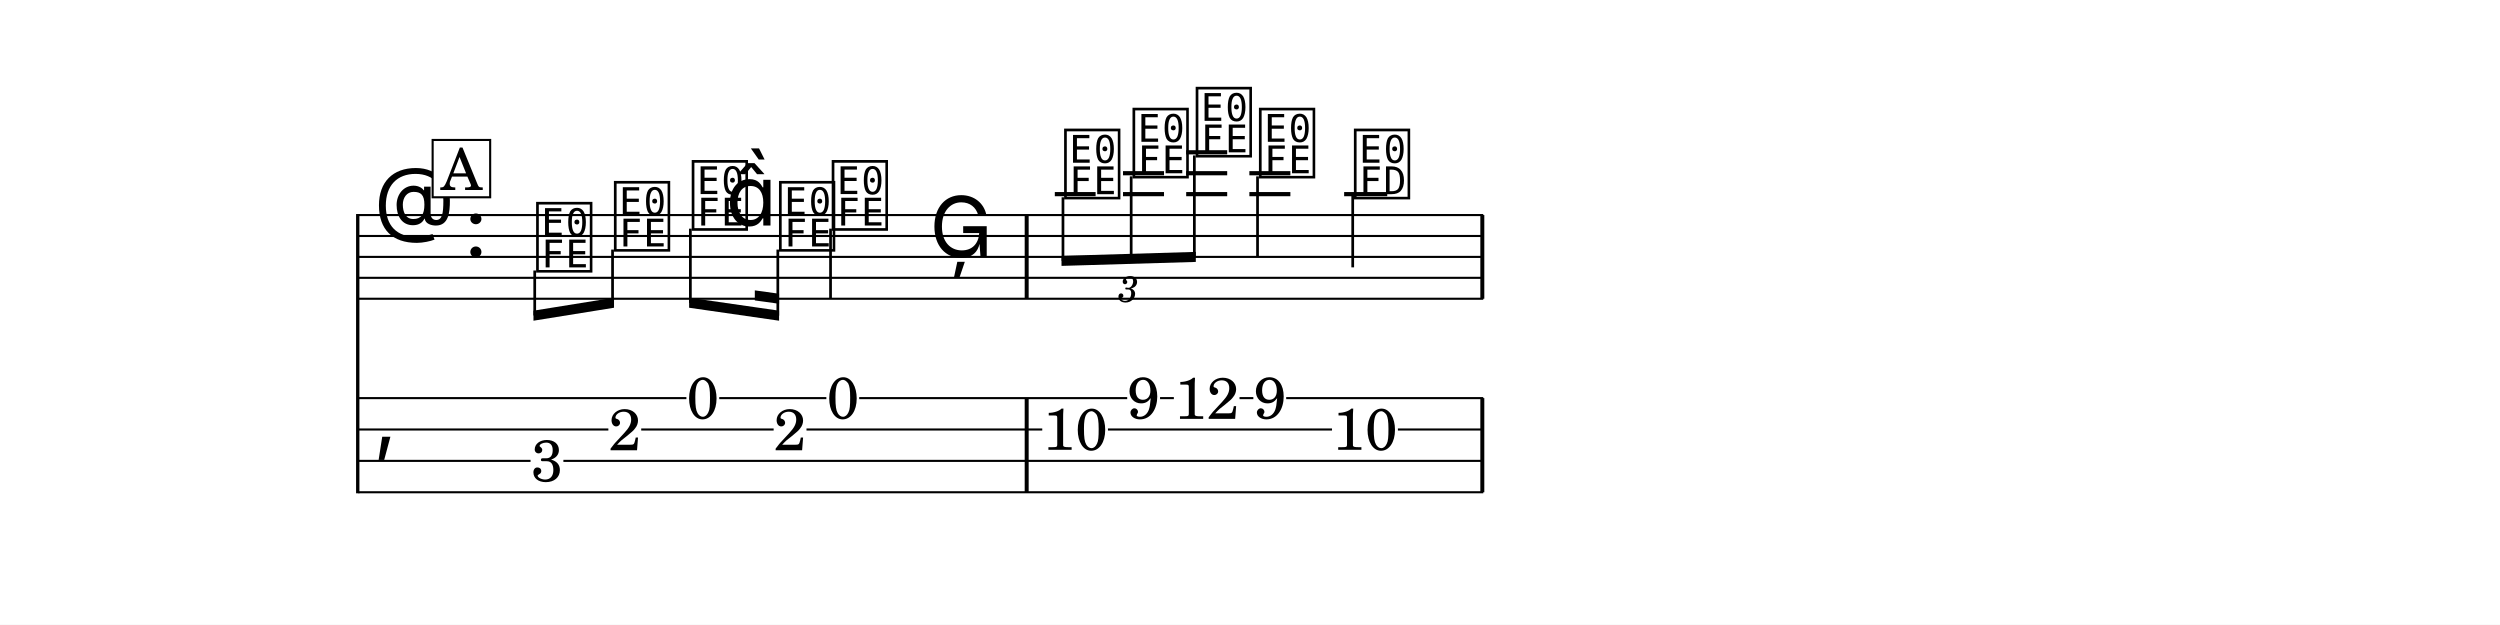
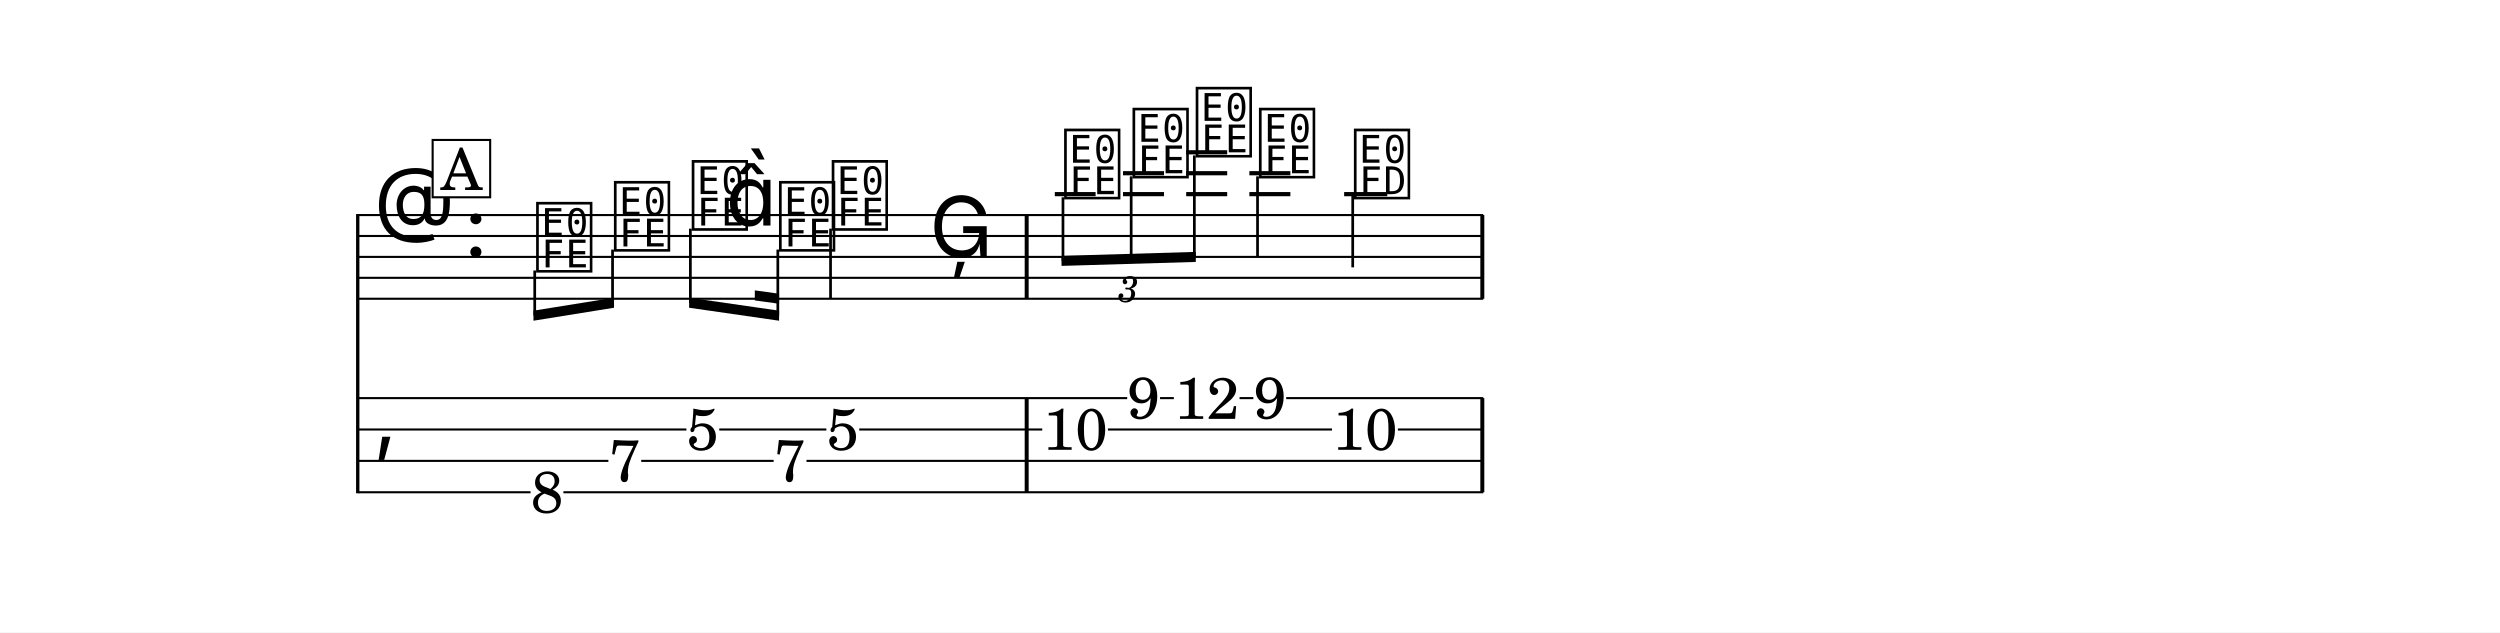
- <svg xmlns="http://www.w3.org/2000/svg" width="1195.0" height="298.6" viewBox="0 0 119.50 29.86" font-family="TeX Gyre Schola, serif">
+ <svg xmlns="http://www.w3.org/2000/svg" width="1195.0" height="302.3" viewBox="0 0 119.50 30.23" font-family="TeX Gyre Schola, serif">
  <style>
  @font-face { font-family: 'Emmentaler'; src: local('Emmentaler'); }
  .music { font-family: 'Emmentaler', serif; }
</style>
-   <rect x="0" y="0" width="119.50" height="29.86" fill="#FFFFFF" />
+   <rect x="0" y="0" width="119.50" height="30.23" fill="#FFFFFF" />
  <g transform="translate(8.54,0.00) scale(1,1)">
    <line x1="8.56" y1="10.23" x2="8.56" y2="23.58" stroke="#000000" stroke-width="0.160" />
    <line x1="8.59" y1="10.28" x2="62.36" y2="10.28" stroke="#000000" stroke-width="0.100" />
    <line x1="8.59" y1="11.28" x2="62.36" y2="11.28" stroke="#000000" stroke-width="0.100" />
    <line x1="8.59" y1="12.28" x2="62.36" y2="12.28" stroke="#000000" stroke-width="0.100" />
    <line x1="8.59" y1="13.28" x2="62.36" y2="13.28" stroke="#000000" stroke-width="0.100" />
    <line x1="8.59" y1="14.28" x2="62.36" y2="14.28" stroke="#000000" stroke-width="0.100" />
    <text class="music" x="9.34" y="11.28" font-size="4.00"></text>
    <text class="music" x="13.66" y="12.28" font-size="4.00" data-pos="552"></text>
    <line x1="41.88" y1="9.28" x2="43.83" y2="9.28" stroke="#000000" stroke-width="0.200" />
    <line x1="45.14" y1="9.28" x2="47.10" y2="9.28" stroke="#000000" stroke-width="0.200" />
    <line x1="45.14" y1="8.28" x2="47.10" y2="8.28" stroke="#000000" stroke-width="0.200" />
    <line x1="48.16" y1="9.28" x2="50.12" y2="9.28" stroke="#000000" stroke-width="0.200" />
    <line x1="48.16" y1="8.28" x2="50.12" y2="8.28" stroke="#000000" stroke-width="0.200" />
    <line x1="48.16" y1="7.28" x2="50.12" y2="7.28" stroke="#000000" stroke-width="0.200" />
    <line x1="51.18" y1="9.28" x2="53.14" y2="9.28" stroke="#000000" stroke-width="0.200" />
    <line x1="51.18" y1="8.28" x2="53.14" y2="8.28" stroke="#000000" stroke-width="0.200" />
    <line x1="55.71" y1="9.28" x2="57.77" y2="9.28" stroke="#000000" stroke-width="0.200" />
    <text class="music" x="16.96" y="12.78" font-size="4.00" data-pos="605"></text>
    <text class="music" x="20.68" y="11.78" font-size="4.00" data-pos="608"></text>
    <text class="music" x="24.40" y="10.78" font-size="4.00" data-pos="610"></text>
    <text class="music" x="26.15" y="10.78" font-size="4.00"></text>
    <text class="music" x="28.57" y="11.78" font-size="4.00" data-pos="614"></text>
    <text class="music" x="31.09" y="10.78" font-size="4.00" data-pos="618"></text>
    <line x1="31.16" y1="10.93" x2="31.16" y2="14.28" stroke="#000000" stroke-width="0.130" />
    <text class="music" x="35.89" y="12.28" font-size="4.00" data-pos="621"></text>
    <text class="music" x="42.20" y="9.28" font-size="4.00" data-pos="639"></text>
    <text class="music" x="45.47" y="8.28" font-size="4.00" data-pos="642"></text>
    <text class="music" x="48.49" y="7.28" font-size="4.00" data-pos="644"></text>
    <text class="music" x="51.51" y="8.28" font-size="4.00" data-pos="648"></text>
    <line x1="51.57" y1="8.43" x2="51.57" y2="12.28" stroke="#000000" stroke-width="0.130" />
    <text class="music" x="56.05" y="9.28" font-size="4.00" data-pos="651"></text>
    <line x1="56.12" y1="9.28" x2="56.12" y2="12.78" stroke="#000000" stroke-width="0.130" />
    <rect x="40.44" y="10.28" width="0.19" height="4.00" data-pos="624" />
    <rect x="62.22" y="10.28" width="0.19" height="4.00" data-pos="654" />
    <text class="music" x="9.34" y="21.28" font-size="4.00"></text>
    <rect x="40.44" y="19.03" width="0.19" height="4.50" data-pos="624" />
    <rect x="62.22" y="19.03" width="0.19" height="4.50" data-pos="654" />
-     <text x="17.61" y="23.00" font-size="2.80" text-anchor="middle" data-pos="605">3</text>
-     <text x="21.33" y="21.52" font-size="2.80" text-anchor="middle" data-pos="608">2</text>
-     <text x="25.05" y="20.00" font-size="2.80" text-anchor="middle" data-pos="610">0</text>
-     <text x="29.22" y="21.52" font-size="2.80" text-anchor="middle" data-pos="614">2</text>
-     <text x="31.75" y="20.00" font-size="2.80" text-anchor="middle" data-pos="618">0</text>
+     <text x="17.61" y="24.50" font-size="2.80" text-anchor="middle" data-pos="605">8</text>
+     <text x="21.33" y="23.00" font-size="2.80" text-anchor="middle" data-pos="608">7</text>
+     <text x="25.05" y="21.50" font-size="2.80" text-anchor="middle" data-pos="610">5</text>
+     <text x="29.22" y="23.00" font-size="2.80" text-anchor="middle" data-pos="614">7</text>
+     <text x="31.75" y="21.50" font-size="2.80" text-anchor="middle" data-pos="618">5</text>
    <text x="42.85" y="21.50" font-size="2.80" text-anchor="middle" data-pos="639">10</text>
    <text x="46.12" y="20.00" font-size="2.80" text-anchor="middle" data-pos="642">9</text>
    <text x="49.14" y="20.02" font-size="2.80" text-anchor="middle" data-pos="644">12</text>
    <text x="52.16" y="20.00" font-size="2.80" text-anchor="middle" data-pos="648">9</text>
    <text x="56.70" y="21.50" font-size="2.80" text-anchor="middle" data-pos="651">10</text>
-     <line x1="8.59" y1="19.03" x2="24.27" y2="19.03" stroke="#000000" stroke-width="0.100" />
-     <line x1="25.84" y1="19.03" x2="30.96" y2="19.03" stroke="#000000" stroke-width="0.100" />
-     <line x1="32.53" y1="19.03" x2="45.34" y2="19.03" stroke="#000000" stroke-width="0.100" />
+     <line x1="8.59" y1="19.03" x2="45.34" y2="19.03" stroke="#000000" stroke-width="0.100" />
    <line x1="46.91" y1="19.03" x2="47.57" y2="19.03" stroke="#000000" stroke-width="0.100" />
    <line x1="50.71" y1="19.03" x2="51.37" y2="19.03" stroke="#000000" stroke-width="0.100" />
    <line x1="52.94" y1="19.03" x2="62.36" y2="19.03" stroke="#000000" stroke-width="0.100" />
-     <line x1="8.59" y1="20.53" x2="20.54" y2="20.53" stroke="#000000" stroke-width="0.100" />
-     <line x1="22.11" y1="20.53" x2="28.44" y2="20.53" stroke="#000000" stroke-width="0.100" />
-     <line x1="30.01" y1="20.53" x2="41.28" y2="20.53" stroke="#000000" stroke-width="0.100" />
+     <line x1="8.59" y1="20.53" x2="24.27" y2="20.53" stroke="#000000" stroke-width="0.100" />
+     <line x1="25.84" y1="20.53" x2="30.96" y2="20.53" stroke="#000000" stroke-width="0.100" />
+     <line x1="32.53" y1="20.53" x2="41.28" y2="20.53" stroke="#000000" stroke-width="0.100" />
    <line x1="44.42" y1="20.53" x2="55.13" y2="20.53" stroke="#000000" stroke-width="0.100" />
    <line x1="58.28" y1="20.53" x2="62.36" y2="20.53" stroke="#000000" stroke-width="0.100" />
-     <line x1="8.59" y1="22.03" x2="16.82" y2="22.03" stroke="#000000" stroke-width="0.100" />
-     <line x1="18.39" y1="22.03" x2="62.36" y2="22.03" stroke="#000000" stroke-width="0.100" />
-     <line x1="8.59" y1="23.53" x2="62.36" y2="23.53" stroke="#000000" stroke-width="0.100" />
+     <line x1="8.59" y1="22.03" x2="20.54" y2="22.03" stroke="#000000" stroke-width="0.100" />
+     <line x1="22.11" y1="22.03" x2="28.44" y2="22.03" stroke="#000000" stroke-width="0.100" />
+     <line x1="30.01" y1="22.03" x2="62.36" y2="22.03" stroke="#000000" stroke-width="0.100" />
+     <line x1="8.59" y1="23.53" x2="16.82" y2="23.53" stroke="#000000" stroke-width="0.100" />
+     <line x1="18.39" y1="23.53" x2="62.36" y2="23.53" stroke="#000000" stroke-width="0.100" />
    <polygon points="16.96,14.85 20.81,14.23 20.81,14.71 16.96,15.33" />
    <line x1="17.02" y1="12.93" x2="17.02" y2="15.08" stroke="#000000" stroke-width="0.130" />
    <line x1="20.74" y1="11.93" x2="20.74" y2="14.49" stroke="#000000" stroke-width="0.130" />
    <polygon points="24.40,14.23 28.70,14.85 28.70,15.33 24.40,14.71" />
    <polygon points="27.54,13.88 28.70,14.04 28.70,14.52 27.54,14.36" />
    <line x1="24.46" y1="10.93" x2="24.46" y2="14.48" stroke="#000000" stroke-width="0.130" />
    <line x1="28.64" y1="11.93" x2="28.64" y2="15.09" stroke="#000000" stroke-width="0.130" />
    <polygon points="42.20,12.23 48.62,12.04 48.62,12.52 42.20,12.71" />
    <line x1="42.27" y1="9.43" x2="42.27" y2="12.47" stroke="#000000" stroke-width="0.130" />
    <line x1="45.53" y1="8.43" x2="45.53" y2="12.38" stroke="#000000" stroke-width="0.130" />
    <line x1="48.55" y1="7.43" x2="48.55" y2="12.29" stroke="#000000" stroke-width="0.130" />
    <text x="45.41" y="13.72" font-size="1.75" font-style="italic" text-anchor="middle" dominant-baseline="central" data-pos="626">3</text>
    <rect x="12.14" y="6.69" width="2.75" height="2.74" fill="#FFFFFF" stroke="#000000" stroke-width="0.100" data-pos="593" />
    <text x="13.52" y="9.08" font-size="2.77" text-anchor="middle" data-pos="593">A</text>
  </g>
</svg>
